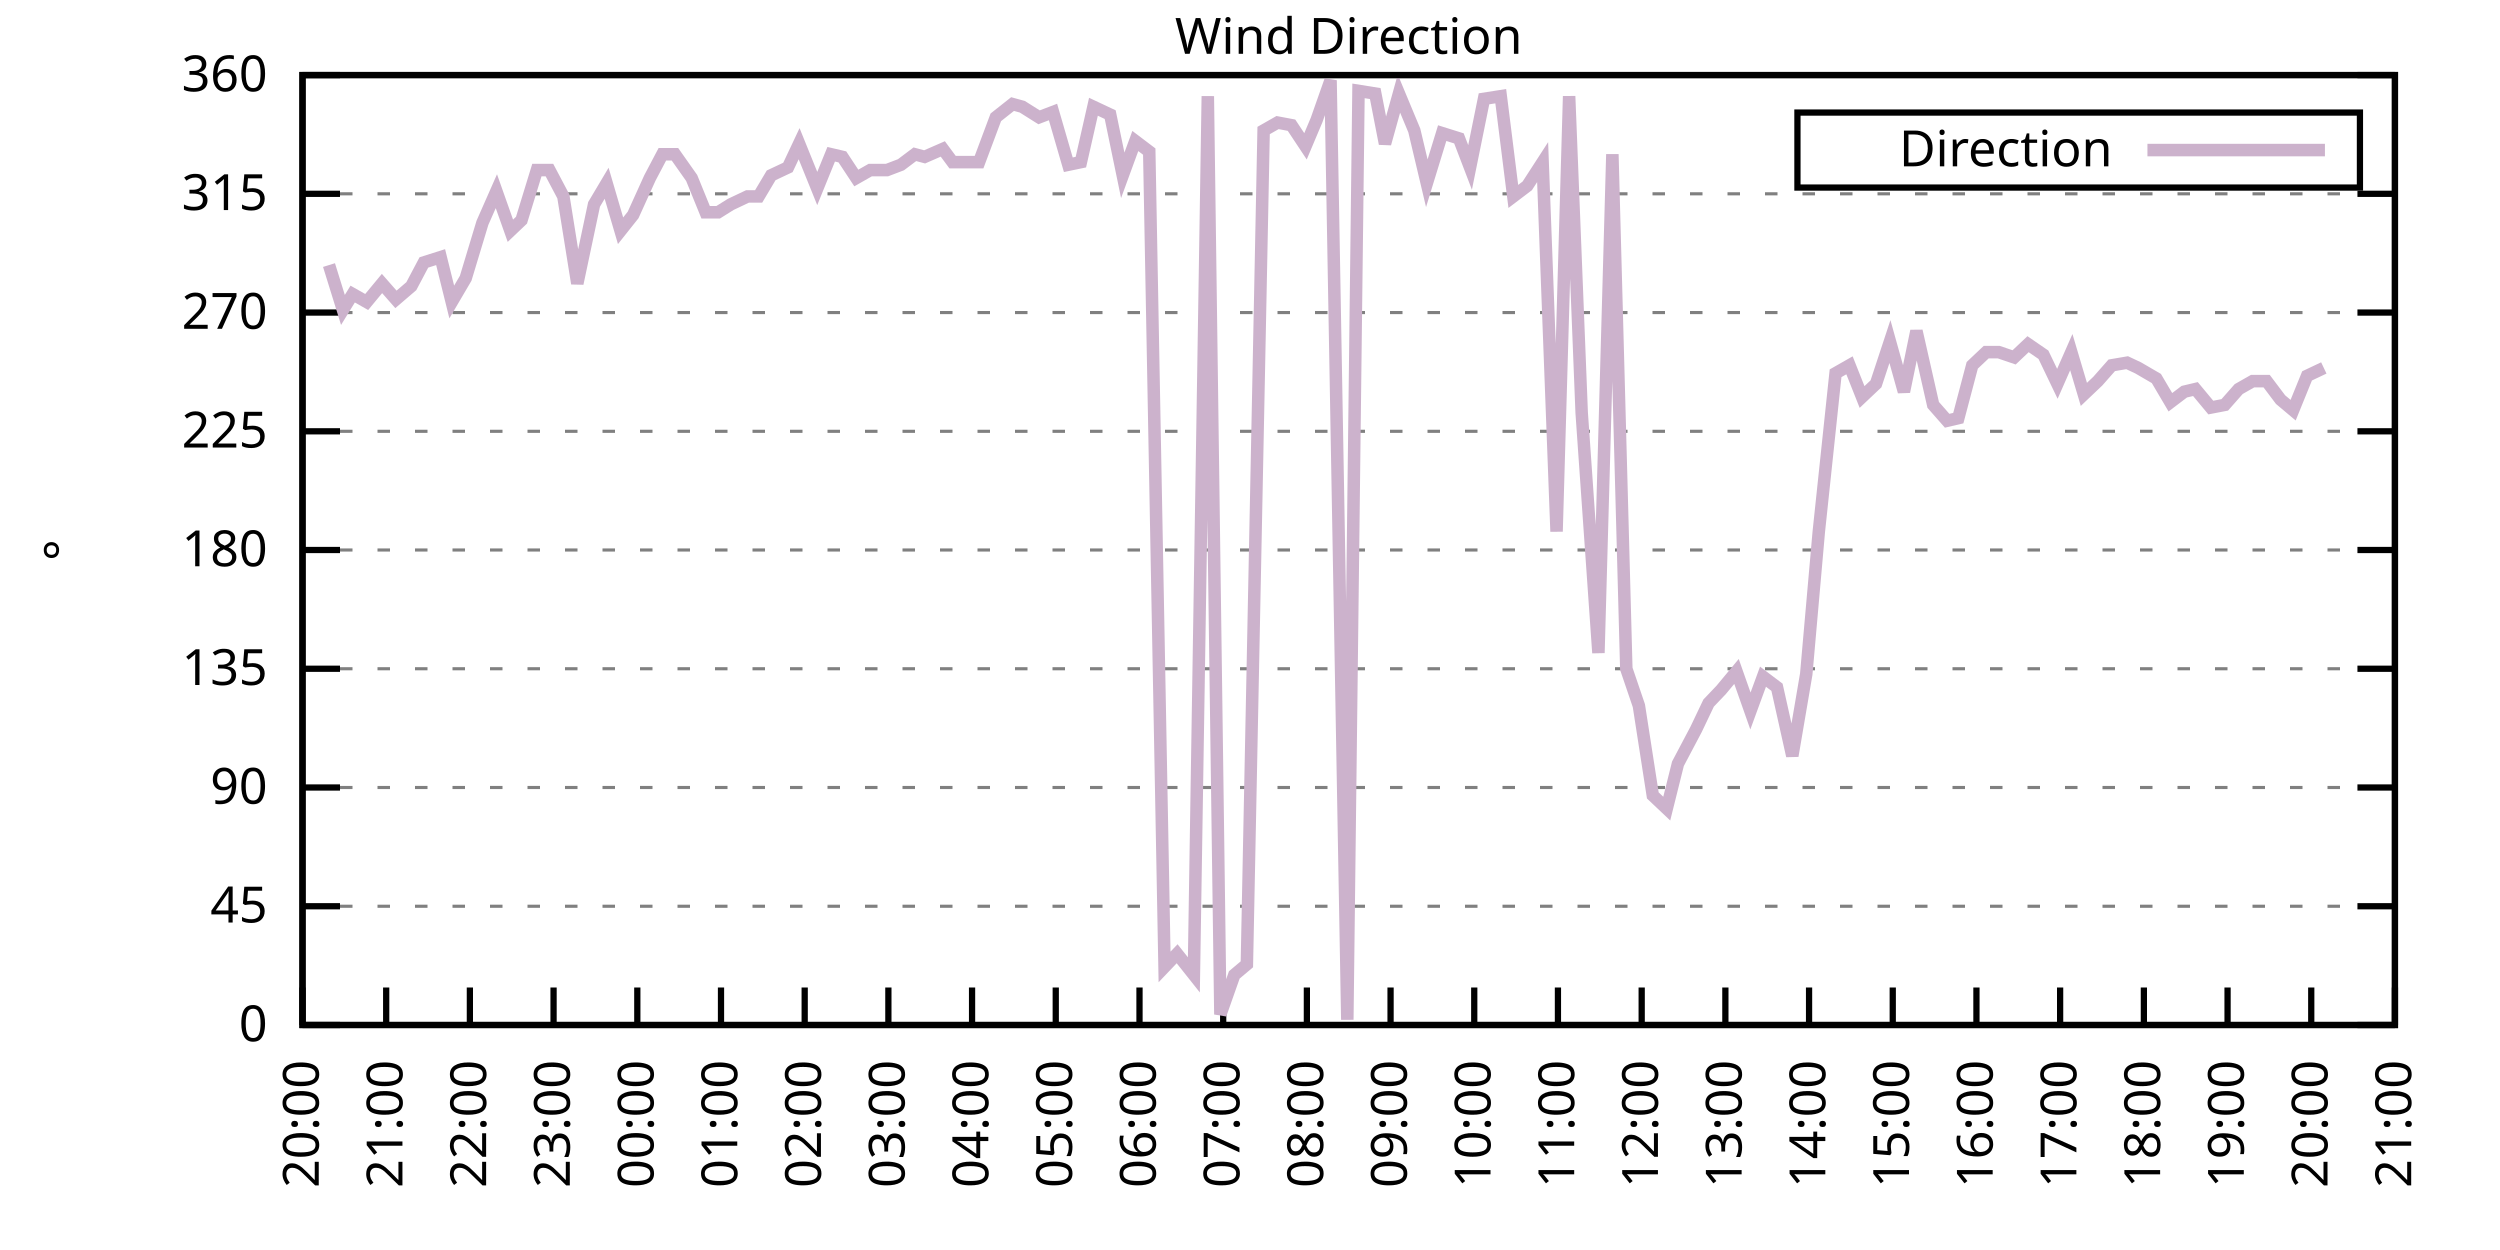
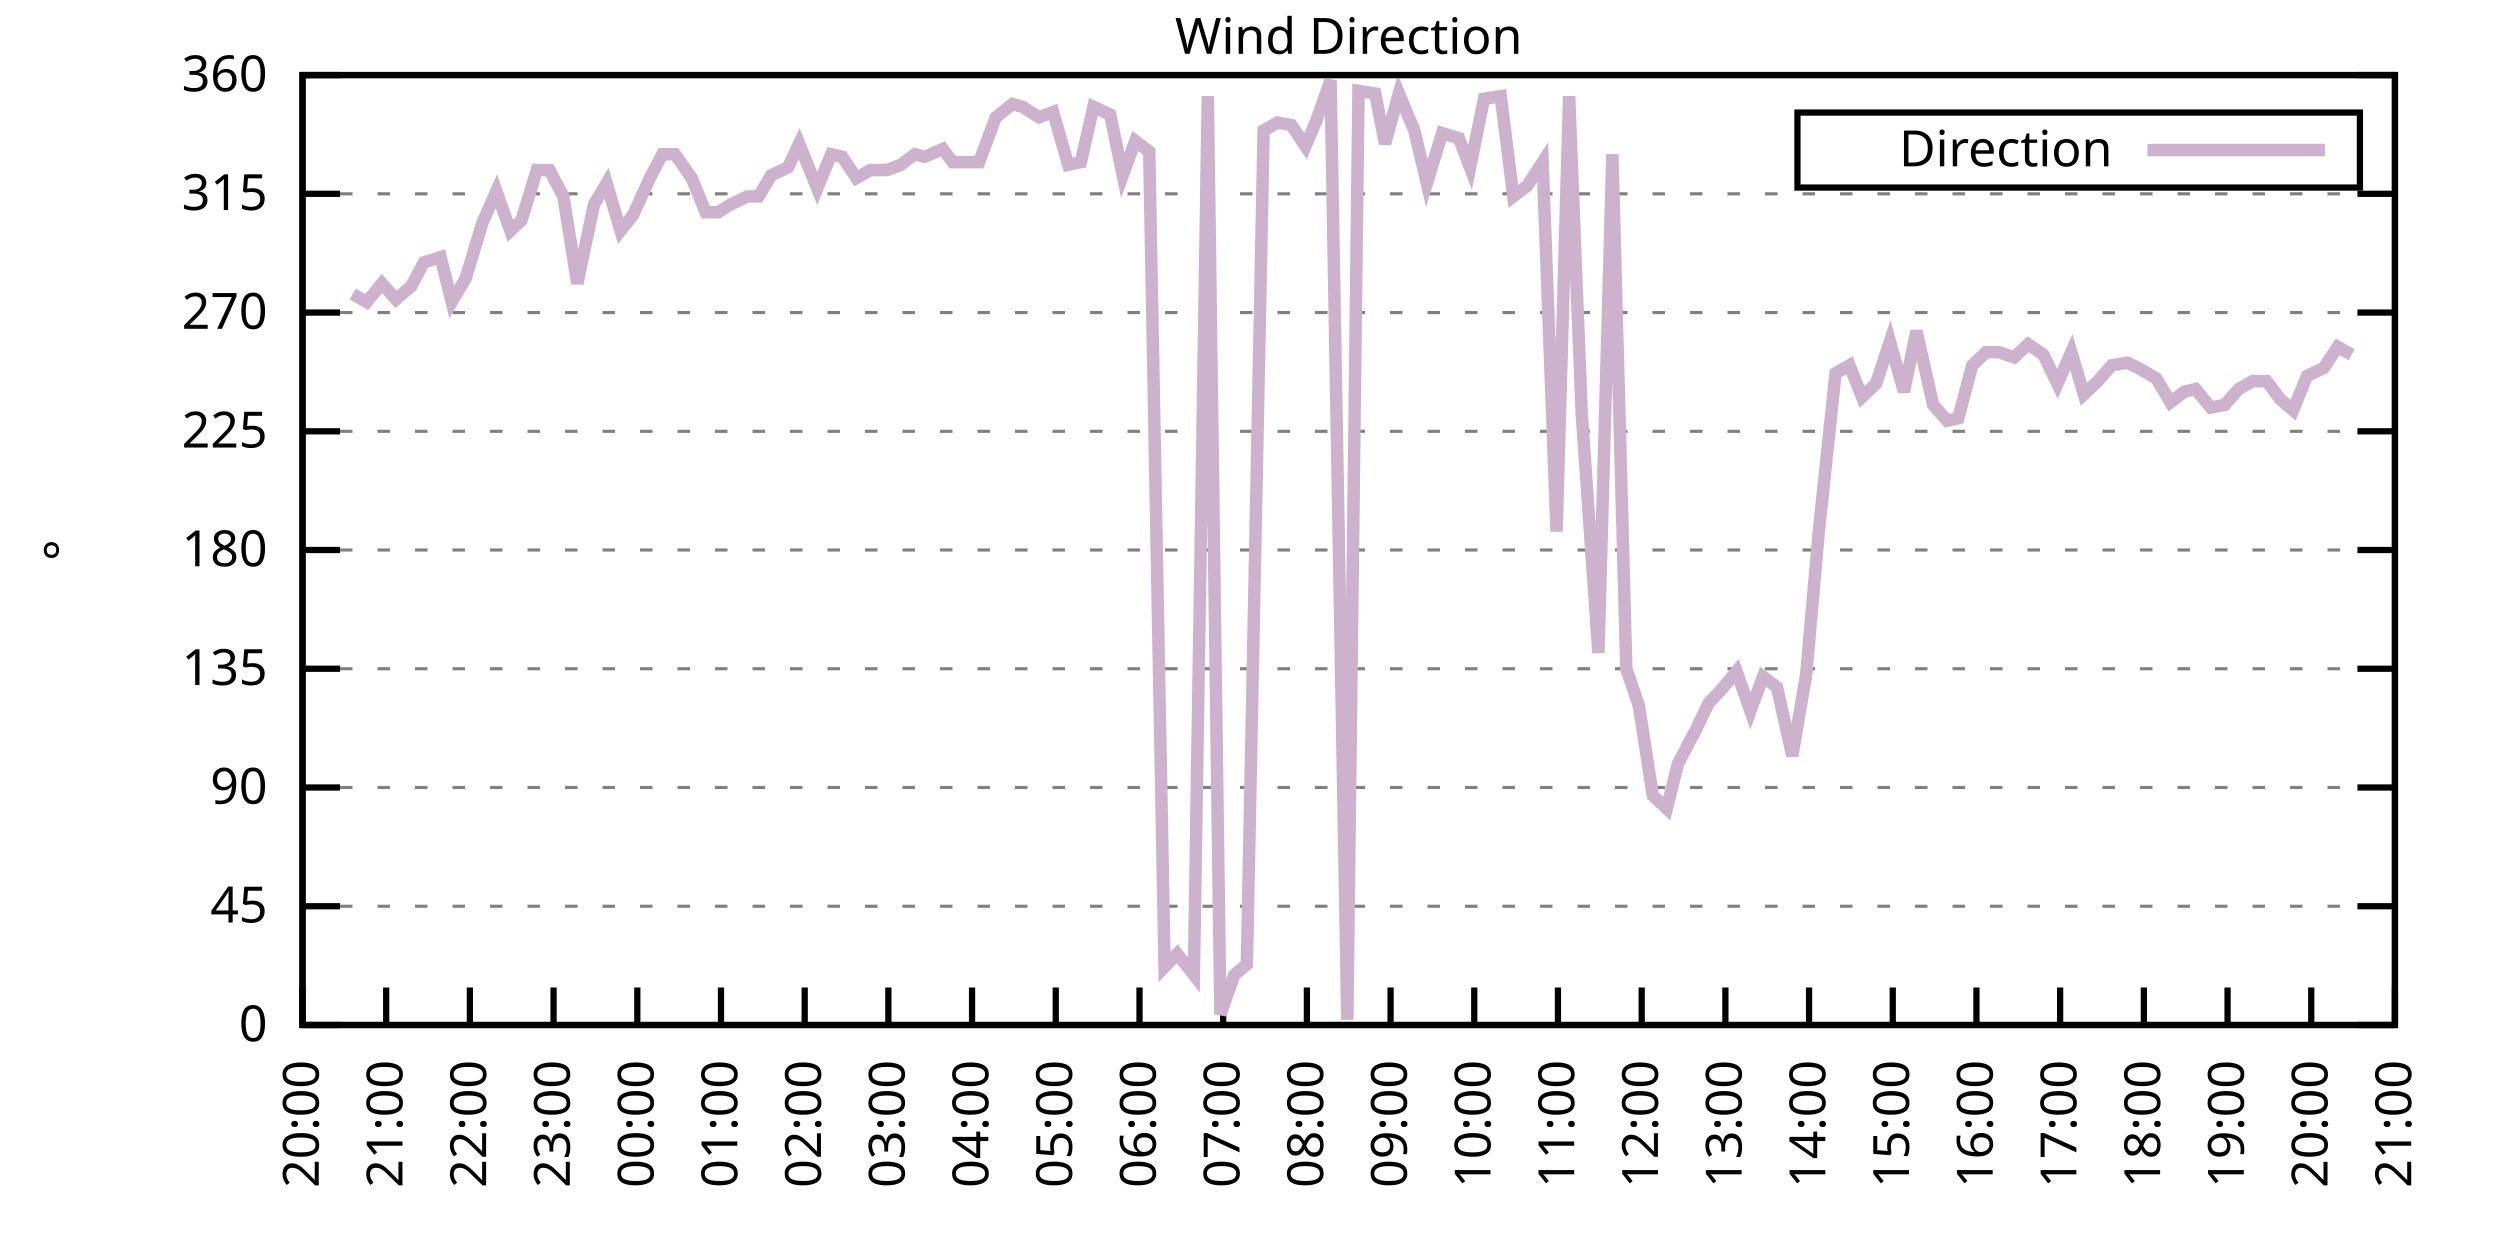
<svg xmlns="http://www.w3.org/2000/svg" xmlns:xlink="http://www.w3.org/1999/xlink" width="400" height="200" viewBox="0 0 400 200">
  <g id="gnuplot_canvas">
    <rect x="0" y="0" width="400" height="200" fill="none" />
    <defs>
      <circle id="gpDot" r="0.5" stroke-width="0.5" stroke="currentColor" />
      <path id="gpPt0" stroke-width="0.333" stroke="currentColor" d="M-1,0 h2 M0,-1 v2" />
      <path id="gpPt1" stroke-width="0.333" stroke="currentColor" d="M-1,-1 L1,1 M1,-1 L-1,1" />
      <path id="gpPt2" stroke-width="0.333" stroke="currentColor" d="M-1,0 L1,0 M0,-1 L0,1 M-1,-1 L1,1 M-1,1 L1,-1" />
      <rect id="gpPt3" stroke-width="0.333" stroke="currentColor" x="-1" y="-1" width="2" height="2" />
      <rect id="gpPt4" stroke-width="0.333" stroke="currentColor" fill="currentColor" x="-1" y="-1" width="2" height="2" />
      <circle id="gpPt5" stroke-width="0.333" stroke="currentColor" cx="0" cy="0" r="1" />
      <use xlink:href="#gpPt5" id="gpPt6" fill="currentColor" stroke="none" />
      <path id="gpPt7" stroke-width="0.333" stroke="currentColor" d="M0,-1.33 L-1.33,0.67 L1.33,0.67 z" />
      <use xlink:href="#gpPt7" id="gpPt8" fill="currentColor" stroke="none" />
      <use xlink:href="#gpPt7" id="gpPt9" stroke="currentColor" transform="rotate(180)" />
      <use xlink:href="#gpPt9" id="gpPt10" fill="currentColor" stroke="none" />
      <use xlink:href="#gpPt3" id="gpPt11" stroke="currentColor" transform="rotate(45)" />
      <use xlink:href="#gpPt11" id="gpPt12" fill="currentColor" stroke="none" />
      <path id="gpPt13" stroke-width="0.333" stroke="currentColor" d="M0,1.330 L1.265,0.411 L0.782,-1.067 L-0.782,-1.076 L-1.265,0.411 z" />
      <use xlink:href="#gpPt13" id="gpPt14" fill="currentColor" stroke="none" />
      <filter id="textbox" filterUnits="objectBoundingBox" x="0" y="0" height="1" width="1">
        <feFlood flood-color="white" flood-opacity="1" result="bgnd" />
        <feComposite in="SourceGraphic" in2="bgnd" operator="atop" />
      </filter>
      <filter id="greybox" filterUnits="objectBoundingBox" x="0" y="0" height="1" width="1">
        <feFlood flood-color="lightgrey" flood-opacity="1" result="grey" />
        <feComposite in="SourceGraphic" in2="grey" operator="atop" />
      </filter>
    </defs>
    <g fill="none" color="white" stroke="currentColor" stroke-width="1.00" stroke-linecap="butt" stroke-linejoin="miter">
</g>
    <g fill="none" color="black" stroke="currentColor" stroke-width="1.00" stroke-linecap="butt" stroke-linejoin="miter">
      <g stroke="none" shape-rendering="crispEdges">
        <polygon fill="rgb(255, 255, 255)" points="48.40,164.00 383.18,164.00 383.18,12.02 48.40,12.02 " />
      </g>
    </g>
    <g fill="none" color="black" stroke="currentColor" stroke-width="1.00" stroke-linecap="butt" stroke-linejoin="miter">
</g>
    <g fill="none" color="black" stroke="black" stroke-width="0.50" stroke-linecap="butt" stroke-linejoin="miter">
</g>
    <g fill="none" color="gray" stroke="currentColor" stroke-width="0.50" stroke-linecap="butt" stroke-linejoin="miter">
      <path stroke="gray" stroke-dasharray="2,4" class="gridline" d="M48.40,164.00 L383.19,164.00  " />
    </g>
    <g fill="none" color="gray" stroke="gray" stroke-width="1.00" stroke-linecap="butt" stroke-linejoin="miter">
</g>
    <g fill="none" color="black" stroke="currentColor" stroke-width="1.00" stroke-linecap="butt" stroke-linejoin="miter">
      <path stroke="black" d="M48.40,164.00 L54.40,164.00 M383.19,164.00 L377.19,164.00  " />
      <g transform="translate(42.80,166.60)" stroke="none" fill="black" font-family="Sans" font-size="8.00" text-anchor="end">
        <text>
          <tspan font-family="Sans"> 0</tspan>
        </text>
      </g>
    </g>
    <g fill="none" color="black" stroke="currentColor" stroke-width="1.00" stroke-linecap="butt" stroke-linejoin="miter">
</g>
    <g fill="none" color="black" stroke="black" stroke-width="0.50" stroke-linecap="butt" stroke-linejoin="miter">
</g>
    <g fill="none" color="gray" stroke="currentColor" stroke-width="0.50" stroke-linecap="butt" stroke-linejoin="miter">
      <path stroke="gray" stroke-dasharray="2,4" class="gridline" d="M48.40,145.00 L383.19,145.00  " />
    </g>
    <g fill="none" color="gray" stroke="gray" stroke-width="1.00" stroke-linecap="butt" stroke-linejoin="miter">
</g>
    <g fill="none" color="black" stroke="currentColor" stroke-width="1.00" stroke-linecap="butt" stroke-linejoin="miter">
      <path stroke="black" d="M48.40,145.00 L54.40,145.00 M383.19,145.00 L377.19,145.00  " />
      <g transform="translate(42.80,147.60)" stroke="none" fill="black" font-family="Sans" font-size="8.00" text-anchor="end">
        <text>
          <tspan font-family="Sans"> 45</tspan>
        </text>
      </g>
    </g>
    <g fill="none" color="black" stroke="currentColor" stroke-width="1.00" stroke-linecap="butt" stroke-linejoin="miter">
</g>
    <g fill="none" color="black" stroke="black" stroke-width="0.50" stroke-linecap="butt" stroke-linejoin="miter">
</g>
    <g fill="none" color="gray" stroke="currentColor" stroke-width="0.50" stroke-linecap="butt" stroke-linejoin="miter">
      <path stroke="gray" stroke-dasharray="2,4" class="gridline" d="M48.40,126.00 L383.19,126.00  " />
    </g>
    <g fill="none" color="gray" stroke="gray" stroke-width="1.00" stroke-linecap="butt" stroke-linejoin="miter">
</g>
    <g fill="none" color="black" stroke="currentColor" stroke-width="1.00" stroke-linecap="butt" stroke-linejoin="miter">
      <path stroke="black" d="M48.40,126.00 L54.40,126.00 M383.19,126.00 L377.19,126.00  " />
      <g transform="translate(42.80,128.60)" stroke="none" fill="black" font-family="Sans" font-size="8.00" text-anchor="end">
        <text>
          <tspan font-family="Sans"> 90</tspan>
        </text>
      </g>
    </g>
    <g fill="none" color="black" stroke="currentColor" stroke-width="1.00" stroke-linecap="butt" stroke-linejoin="miter">
</g>
    <g fill="none" color="black" stroke="black" stroke-width="0.50" stroke-linecap="butt" stroke-linejoin="miter">
</g>
    <g fill="none" color="gray" stroke="currentColor" stroke-width="0.50" stroke-linecap="butt" stroke-linejoin="miter">
      <path stroke="gray" stroke-dasharray="2,4" class="gridline" d="M48.40,107.00 L383.19,107.00  " />
    </g>
    <g fill="none" color="gray" stroke="gray" stroke-width="1.00" stroke-linecap="butt" stroke-linejoin="miter">
</g>
    <g fill="none" color="black" stroke="currentColor" stroke-width="1.00" stroke-linecap="butt" stroke-linejoin="miter">
      <path stroke="black" d="M48.40,107.00 L54.40,107.00 M383.19,107.00 L377.19,107.00  " />
      <g transform="translate(42.80,109.60)" stroke="none" fill="black" font-family="Sans" font-size="8.00" text-anchor="end">
        <text>
          <tspan font-family="Sans"> 135</tspan>
        </text>
      </g>
    </g>
    <g fill="none" color="black" stroke="currentColor" stroke-width="1.00" stroke-linecap="butt" stroke-linejoin="miter">
</g>
    <g fill="none" color="black" stroke="black" stroke-width="0.50" stroke-linecap="butt" stroke-linejoin="miter">
</g>
    <g fill="none" color="gray" stroke="currentColor" stroke-width="0.50" stroke-linecap="butt" stroke-linejoin="miter">
      <path stroke="gray" stroke-dasharray="2,4" class="gridline" d="M48.40,88.00 L383.19,88.00  " />
    </g>
    <g fill="none" color="gray" stroke="gray" stroke-width="1.00" stroke-linecap="butt" stroke-linejoin="miter">
</g>
    <g fill="none" color="black" stroke="currentColor" stroke-width="1.00" stroke-linecap="butt" stroke-linejoin="miter">
      <path stroke="black" d="M48.40,88.00 L54.40,88.00 M383.19,88.00 L377.19,88.00  " />
      <g transform="translate(42.80,90.60)" stroke="none" fill="black" font-family="Sans" font-size="8.00" text-anchor="end">
        <text>
          <tspan font-family="Sans"> 180</tspan>
        </text>
      </g>
    </g>
    <g fill="none" color="black" stroke="currentColor" stroke-width="1.00" stroke-linecap="butt" stroke-linejoin="miter">
</g>
    <g fill="none" color="black" stroke="black" stroke-width="0.50" stroke-linecap="butt" stroke-linejoin="miter">
</g>
    <g fill="none" color="gray" stroke="currentColor" stroke-width="0.50" stroke-linecap="butt" stroke-linejoin="miter">
      <path stroke="gray" stroke-dasharray="2,4" class="gridline" d="M48.40,69.01 L383.19,69.01  " />
    </g>
    <g fill="none" color="gray" stroke="gray" stroke-width="1.00" stroke-linecap="butt" stroke-linejoin="miter">
</g>
    <g fill="none" color="black" stroke="currentColor" stroke-width="1.00" stroke-linecap="butt" stroke-linejoin="miter">
      <path stroke="black" d="M48.40,69.01 L54.40,69.01 M383.19,69.01 L377.19,69.01  " />
      <g transform="translate(42.80,71.61)" stroke="none" fill="black" font-family="Sans" font-size="8.00" text-anchor="end">
        <text>
          <tspan font-family="Sans"> 225</tspan>
        </text>
      </g>
    </g>
    <g fill="none" color="black" stroke="currentColor" stroke-width="1.00" stroke-linecap="butt" stroke-linejoin="miter">
</g>
    <g fill="none" color="black" stroke="black" stroke-width="0.50" stroke-linecap="butt" stroke-linejoin="miter">
</g>
    <g fill="none" color="gray" stroke="currentColor" stroke-width="0.50" stroke-linecap="butt" stroke-linejoin="miter">
      <path stroke="gray" stroke-dasharray="2,4" class="gridline" d="M48.40,50.01 L383.19,50.01  " />
    </g>
    <g fill="none" color="gray" stroke="gray" stroke-width="1.00" stroke-linecap="butt" stroke-linejoin="miter">
</g>
    <g fill="none" color="black" stroke="currentColor" stroke-width="1.00" stroke-linecap="butt" stroke-linejoin="miter">
      <path stroke="black" d="M48.40,50.01 L54.40,50.01 M383.19,50.01 L377.19,50.01  " />
      <g transform="translate(42.80,52.61)" stroke="none" fill="black" font-family="Sans" font-size="8.00" text-anchor="end">
        <text>
          <tspan font-family="Sans"> 270</tspan>
        </text>
      </g>
    </g>
    <g fill="none" color="black" stroke="currentColor" stroke-width="1.00" stroke-linecap="butt" stroke-linejoin="miter">
</g>
    <g fill="none" color="black" stroke="black" stroke-width="0.50" stroke-linecap="butt" stroke-linejoin="miter">
</g>
    <g fill="none" color="gray" stroke="currentColor" stroke-width="0.50" stroke-linecap="butt" stroke-linejoin="miter">
      <path stroke="gray" stroke-dasharray="2,4" class="gridline" d="M48.40,31.01 L383.19,31.01  " />
    </g>
    <g fill="none" color="gray" stroke="gray" stroke-width="1.00" stroke-linecap="butt" stroke-linejoin="miter">
</g>
    <g fill="none" color="black" stroke="currentColor" stroke-width="1.00" stroke-linecap="butt" stroke-linejoin="miter">
      <path stroke="black" d="M48.40,31.01 L54.40,31.01 M383.19,31.01 L377.19,31.01  " />
      <g transform="translate(42.80,33.61)" stroke="none" fill="black" font-family="Sans" font-size="8.00" text-anchor="end">
        <text>
          <tspan font-family="Sans"> 315</tspan>
        </text>
      </g>
    </g>
    <g fill="none" color="black" stroke="currentColor" stroke-width="1.00" stroke-linecap="butt" stroke-linejoin="miter">
</g>
    <g fill="none" color="black" stroke="black" stroke-width="0.50" stroke-linecap="butt" stroke-linejoin="miter">
</g>
    <g fill="none" color="gray" stroke="currentColor" stroke-width="0.50" stroke-linecap="butt" stroke-linejoin="miter">
      <path stroke="gray" stroke-dasharray="2,4" class="gridline" d="M48.40,12.01 L383.19,12.01  " />
    </g>
    <g fill="none" color="gray" stroke="gray" stroke-width="1.00" stroke-linecap="butt" stroke-linejoin="miter">
</g>
    <g fill="none" color="black" stroke="currentColor" stroke-width="1.00" stroke-linecap="butt" stroke-linejoin="miter">
      <path stroke="black" d="M48.40,12.01 L54.40,12.01 M383.19,12.01 L377.19,12.01  " />
      <g transform="translate(42.80,14.61)" stroke="none" fill="black" font-family="Sans" font-size="8.00" text-anchor="end">
        <text>
          <tspan font-family="Sans"> 360</tspan>
        </text>
      </g>
    </g>
    <g fill="none" color="black" stroke="currentColor" stroke-width="1.00" stroke-linecap="butt" stroke-linejoin="miter">
      <path stroke="black" d="M48.40,164.00 L48.40,158.00  " />
      <g transform="translate(51.00,169.60) rotate(270.00)" stroke="none" fill="black" font-family="Sans" font-size="8.00" text-anchor="end">
        <text>
          <tspan font-family="Sans">20:00</tspan>
        </text>
      </g>
    </g>
    <g fill="none" color="black" stroke="currentColor" stroke-width="1.00" stroke-linecap="butt" stroke-linejoin="miter">
      <path stroke="black" d="M61.79,164.00 L61.79,158.00  " />
      <g transform="translate(64.39,169.60) rotate(270.00)" stroke="none" fill="black" font-family="Sans" font-size="8.00" text-anchor="end">
        <text>
          <tspan font-family="Sans">21:00</tspan>
        </text>
      </g>
    </g>
    <g fill="none" color="black" stroke="currentColor" stroke-width="1.00" stroke-linecap="butt" stroke-linejoin="miter">
      <path stroke="black" d="M75.18,164.00 L75.18,158.00  " />
      <g transform="translate(77.78,169.60) rotate(270.00)" stroke="none" fill="black" font-family="Sans" font-size="8.00" text-anchor="end">
        <text>
          <tspan font-family="Sans">22:00</tspan>
        </text>
      </g>
    </g>
    <g fill="none" color="black" stroke="currentColor" stroke-width="1.00" stroke-linecap="butt" stroke-linejoin="miter">
      <path stroke="black" d="M88.57,164.00 L88.57,158.00  " />
      <g transform="translate(91.17,169.60) rotate(270.00)" stroke="none" fill="black" font-family="Sans" font-size="8.00" text-anchor="end">
        <text>
          <tspan font-family="Sans">23:00</tspan>
        </text>
      </g>
    </g>
    <g fill="none" color="black" stroke="currentColor" stroke-width="1.00" stroke-linecap="butt" stroke-linejoin="miter">
      <path stroke="black" d="M101.97,164.00 L101.97,158.00  " />
      <g transform="translate(104.57,169.60) rotate(270.00)" stroke="none" fill="black" font-family="Sans" font-size="8.00" text-anchor="end">
        <text>
          <tspan font-family="Sans">00:00</tspan>
        </text>
      </g>
    </g>
    <g fill="none" color="black" stroke="currentColor" stroke-width="1.00" stroke-linecap="butt" stroke-linejoin="miter">
      <path stroke="black" d="M115.36,164.00 L115.36,158.00  " />
      <g transform="translate(117.96,169.60) rotate(270.00)" stroke="none" fill="black" font-family="Sans" font-size="8.00" text-anchor="end">
        <text>
          <tspan font-family="Sans">01:00</tspan>
        </text>
      </g>
    </g>
    <g fill="none" color="black" stroke="currentColor" stroke-width="1.00" stroke-linecap="butt" stroke-linejoin="miter">
      <path stroke="black" d="M128.75,164.00 L128.75,158.00  " />
      <g transform="translate(131.35,169.60) rotate(270.00)" stroke="none" fill="black" font-family="Sans" font-size="8.00" text-anchor="end">
        <text>
          <tspan font-family="Sans">02:00</tspan>
        </text>
      </g>
    </g>
    <g fill="none" color="black" stroke="currentColor" stroke-width="1.00" stroke-linecap="butt" stroke-linejoin="miter">
      <path stroke="black" d="M142.14,164.00 L142.14,158.00  " />
      <g transform="translate(144.74,169.60) rotate(270.00)" stroke="none" fill="black" font-family="Sans" font-size="8.00" text-anchor="end">
        <text>
          <tspan font-family="Sans">03:00</tspan>
        </text>
      </g>
    </g>
    <g fill="none" color="black" stroke="currentColor" stroke-width="1.00" stroke-linecap="butt" stroke-linejoin="miter">
      <path stroke="black" d="M155.53,164.00 L155.53,158.00  " />
      <g transform="translate(158.13,169.60) rotate(270.00)" stroke="none" fill="black" font-family="Sans" font-size="8.00" text-anchor="end">
        <text>
          <tspan font-family="Sans">04:00</tspan>
        </text>
      </g>
    </g>
    <g fill="none" color="black" stroke="currentColor" stroke-width="1.00" stroke-linecap="butt" stroke-linejoin="miter">
      <path stroke="black" d="M168.92,164.00 L168.92,158.00  " />
      <g transform="translate(171.52,169.60) rotate(270.00)" stroke="none" fill="black" font-family="Sans" font-size="8.00" text-anchor="end">
        <text>
          <tspan font-family="Sans">05:00</tspan>
        </text>
      </g>
    </g>
    <g fill="none" color="black" stroke="currentColor" stroke-width="1.00" stroke-linecap="butt" stroke-linejoin="miter">
      <path stroke="black" d="M182.32,164.00 L182.32,158.00  " />
      <g transform="translate(184.92,169.60) rotate(270.00)" stroke="none" fill="black" font-family="Sans" font-size="8.00" text-anchor="end">
        <text>
          <tspan font-family="Sans">06:00</tspan>
        </text>
      </g>
    </g>
    <g fill="none" color="black" stroke="currentColor" stroke-width="1.00" stroke-linecap="butt" stroke-linejoin="miter">
      <path stroke="black" d="M195.71,164.00 L195.71,158.00  " />
      <g transform="translate(198.31,169.60) rotate(270.00)" stroke="none" fill="black" font-family="Sans" font-size="8.00" text-anchor="end">
        <text>
          <tspan font-family="Sans">07:00</tspan>
        </text>
      </g>
    </g>
    <g fill="none" color="black" stroke="currentColor" stroke-width="1.00" stroke-linecap="butt" stroke-linejoin="miter">
      <path stroke="black" d="M209.10,164.00 L209.10,158.00  " />
      <g transform="translate(211.70,169.60) rotate(270.00)" stroke="none" fill="black" font-family="Sans" font-size="8.00" text-anchor="end">
        <text>
          <tspan font-family="Sans">08:00</tspan>
        </text>
      </g>
    </g>
    <g fill="none" color="black" stroke="currentColor" stroke-width="1.00" stroke-linecap="butt" stroke-linejoin="miter">
      <path stroke="black" d="M222.49,164.00 L222.49,158.00  " />
      <g transform="translate(225.09,169.60) rotate(270.00)" stroke="none" fill="black" font-family="Sans" font-size="8.00" text-anchor="end">
        <text>
          <tspan font-family="Sans">09:00</tspan>
        </text>
      </g>
    </g>
    <g fill="none" color="black" stroke="currentColor" stroke-width="1.00" stroke-linecap="butt" stroke-linejoin="miter">
      <path stroke="black" d="M235.88,164.00 L235.88,158.00  " />
      <g transform="translate(238.48,169.60) rotate(270.00)" stroke="none" fill="black" font-family="Sans" font-size="8.00" text-anchor="end">
        <text>
          <tspan font-family="Sans">10:00</tspan>
        </text>
      </g>
    </g>
    <g fill="none" color="black" stroke="currentColor" stroke-width="1.00" stroke-linecap="butt" stroke-linejoin="miter">
      <path stroke="black" d="M249.27,164.00 L249.27,158.00  " />
      <g transform="translate(251.87,169.60) rotate(270.00)" stroke="none" fill="black" font-family="Sans" font-size="8.00" text-anchor="end">
        <text>
          <tspan font-family="Sans">11:00</tspan>
        </text>
      </g>
    </g>
    <g fill="none" color="black" stroke="currentColor" stroke-width="1.00" stroke-linecap="butt" stroke-linejoin="miter">
      <path stroke="black" d="M262.67,164.00 L262.67,158.00  " />
      <g transform="translate(265.27,169.60) rotate(270.00)" stroke="none" fill="black" font-family="Sans" font-size="8.00" text-anchor="end">
        <text>
          <tspan font-family="Sans">12:00</tspan>
        </text>
      </g>
    </g>
    <g fill="none" color="black" stroke="currentColor" stroke-width="1.00" stroke-linecap="butt" stroke-linejoin="miter">
      <path stroke="black" d="M276.06,164.00 L276.06,158.00  " />
      <g transform="translate(278.66,169.60) rotate(270.00)" stroke="none" fill="black" font-family="Sans" font-size="8.00" text-anchor="end">
        <text>
          <tspan font-family="Sans">13:00</tspan>
        </text>
      </g>
    </g>
    <g fill="none" color="black" stroke="currentColor" stroke-width="1.00" stroke-linecap="butt" stroke-linejoin="miter">
      <path stroke="black" d="M289.45,164.00 L289.45,158.00  " />
      <g transform="translate(292.05,169.60) rotate(270.00)" stroke="none" fill="black" font-family="Sans" font-size="8.00" text-anchor="end">
        <text>
          <tspan font-family="Sans">14:00</tspan>
        </text>
      </g>
    </g>
    <g fill="none" color="black" stroke="currentColor" stroke-width="1.00" stroke-linecap="butt" stroke-linejoin="miter">
      <path stroke="black" d="M302.84,164.00 L302.84,158.00  " />
      <g transform="translate(305.44,169.60) rotate(270.00)" stroke="none" fill="black" font-family="Sans" font-size="8.00" text-anchor="end">
        <text>
          <tspan font-family="Sans">15:00</tspan>
        </text>
      </g>
    </g>
    <g fill="none" color="black" stroke="currentColor" stroke-width="1.00" stroke-linecap="butt" stroke-linejoin="miter">
      <path stroke="black" d="M316.23,164.00 L316.23,158.00  " />
      <g transform="translate(318.83,169.60) rotate(270.00)" stroke="none" fill="black" font-family="Sans" font-size="8.00" text-anchor="end">
        <text>
          <tspan font-family="Sans">16:00</tspan>
        </text>
      </g>
    </g>
    <g fill="none" color="black" stroke="currentColor" stroke-width="1.00" stroke-linecap="butt" stroke-linejoin="miter">
      <path stroke="black" d="M329.62,164.00 L329.62,158.00  " />
      <g transform="translate(332.22,169.60) rotate(270.00)" stroke="none" fill="black" font-family="Sans" font-size="8.00" text-anchor="end">
        <text>
          <tspan font-family="Sans">17:00</tspan>
        </text>
      </g>
    </g>
    <g fill="none" color="black" stroke="currentColor" stroke-width="1.00" stroke-linecap="butt" stroke-linejoin="miter">
      <path stroke="black" d="M343.02,164.00 L343.02,158.00  " />
      <g transform="translate(345.62,169.60) rotate(270.00)" stroke="none" fill="black" font-family="Sans" font-size="8.00" text-anchor="end">
        <text>
          <tspan font-family="Sans">18:00</tspan>
        </text>
      </g>
    </g>
    <g fill="none" color="black" stroke="currentColor" stroke-width="1.00" stroke-linecap="butt" stroke-linejoin="miter">
      <path stroke="black" d="M356.41,164.00 L356.41,158.00  " />
      <g transform="translate(359.01,169.60) rotate(270.00)" stroke="none" fill="black" font-family="Sans" font-size="8.00" text-anchor="end">
        <text>
          <tspan font-family="Sans">19:00</tspan>
        </text>
      </g>
    </g>
    <g fill="none" color="black" stroke="currentColor" stroke-width="1.00" stroke-linecap="butt" stroke-linejoin="miter">
      <path stroke="black" d="M369.80,164.00 L369.80,158.00  " />
      <g transform="translate(372.40,169.60) rotate(270.00)" stroke="none" fill="black" font-family="Sans" font-size="8.00" text-anchor="end">
        <text>
          <tspan font-family="Sans">20:00</tspan>
        </text>
      </g>
    </g>
    <g fill="none" color="black" stroke="currentColor" stroke-width="1.00" stroke-linecap="butt" stroke-linejoin="miter">
      <path stroke="black" d="M383.19,164.00 L383.19,158.00  " />
      <g transform="translate(385.79,169.60) rotate(270.00)" stroke="none" fill="black" font-family="Sans" font-size="8.00" text-anchor="end">
        <text>
          <tspan font-family="Sans">21:00</tspan>
        </text>
      </g>
    </g>
    <g fill="none" color="black" stroke="currentColor" stroke-width="1.00" stroke-linecap="butt" stroke-linejoin="miter">
</g>
    <g fill="none" color="black" stroke="currentColor" stroke-width="1.00" stroke-linecap="butt" stroke-linejoin="miter">
      <path stroke="black" d="M48.40,12.01 L48.40,164.00 L383.19,164.00 L383.19,12.01 L48.40,12.01 Z  " />
    </g>
    <g fill="none" color="black" stroke="currentColor" stroke-width="1.00" stroke-linecap="butt" stroke-linejoin="miter">
</g>
    <g fill="none" color="black" stroke="currentColor" stroke-width="1.00" stroke-linecap="butt" stroke-linejoin="miter">
      <path stroke="black" d="M287.59,30.01 L287.59,18.01 L377.59,18.01 L377.59,30.01 L287.59,30.01 Z  " />
    </g>
    <g id="Wind_direction_plot_1">
      <g fill="none" color="white" stroke="black" stroke-width="2.00" stroke-linecap="butt" stroke-linejoin="miter">
</g>
      <g fill="none" color="black" stroke="currentColor" stroke-width="2.00" stroke-linecap="butt" stroke-linejoin="miter">
        <g transform="translate(337.99,26.61)" stroke="none" fill="black" font-family="Sans" font-size="8.00" text-anchor="end">
          <text>
            <tspan font-family="Sans">Direction</tspan>
          </text>
        </g>
      </g>
      <g fill="none" color="black" stroke="currentColor" stroke-width="2.00" stroke-linecap="butt" stroke-linejoin="miter">
-         <path stroke="rgb(204, 178, 204)" d="M343.59,24.01 L371.99,24.01 M52.64,42.41 L54.87,49.59 L56.43,47.05 L58.67,48.32 L61.12,45.36 L63.35,47.90   L65.81,45.79 L67.82,41.99 L70.50,41.14 L72.28,48.32 L74.51,44.52 L77.19,35.65 L79.42,30.59 L81.66,36.92   L83.44,35.23 L85.90,27.21 L87.91,27.21 L90.14,31.43 L92.37,45.36 L95.05,32.70 L97.06,29.32 L99.29,36.92   L101.30,34.39 L103.98,28.48 L105.98,24.68 L107.99,24.68 L110.67,28.48 L112.90,33.96 L114.91,33.96 L116.92,32.70   L119.60,31.43 L121.38,31.43 L123.39,28.05 L126.07,26.79 L127.86,22.99 L130.76,30.16 L132.99,24.68 L134.78,25.10   L137.01,28.48 L139.24,27.21 L141.92,27.21 L144.15,26.36 L146.38,24.68 L147.94,25.10 L150.85,23.83 L152.41,25.94   L155.09,25.94 L156.65,25.94 L159.33,18.77 L162.01,16.65 L163.57,17.08 L166.25,18.77 L168.48,17.92 L170.93,26.36   L172.94,25.94 L174.95,17.08 L177.63,18.34 L179.64,28.05 L181.65,22.56 L183.88,24.25 L186.33,154.71 L188.34,152.60   L191.02,155.98 L193.25,15.39 L195.26,162.31 L197.49,155.98 L199.50,154.29 L202.18,20.88 L204.41,19.61 L206.64,20.03   L208.88,23.41 L210.66,19.19 L212.89,12.85 L215.57,163.16 L217.36,14.54 L220.04,14.97 L221.60,22.99 L223.83,14.97   L226.29,20.88 L228.29,29.32 L230.75,21.30 L233.43,22.14 L235.21,26.79 L237.44,15.81 L240.12,15.39 L242.13,31.43   L244.36,29.74 L246.82,25.94 L249.05,85.05 L251.06,15.39 L253.07,66.05 L255.75,104.47 L257.98,24.68 L260.21,107.00   L262.22,112.91 L264.45,127.27 L266.68,129.38 L268.47,122.20 L271.37,116.71 L273.38,112.49 L275.39,110.38 L277.84,107.43   L280.07,113.76 L282.08,108.27 L284.32,109.96 L286.77,120.94 L289.00,107.85 L291.01,85.05 L293.69,59.72 L295.92,58.45   L297.93,63.52 L300.16,61.41 L302.39,54.65 L304.63,62.67 L306.63,52.96 L309.31,64.78 L311.54,67.32 L313.33,66.90   L315.56,58.45 L317.79,56.34 L319.80,56.34 L322.26,57.18 L324.49,55.07 L326.95,56.76 L329.18,61.41 L331.41,56.34   L333.42,63.10 L335.65,60.98 L337.88,58.45 L340.34,58.03 L342.12,58.87 L345.02,60.56 L347.26,64.36 L349.49,62.67   L351.27,62.25 L353.73,65.21 L355.96,64.78 L358.19,62.25 L360.42,60.98 L362.66,60.98 L364.89,63.94 L366.90,65.63   L369.13,60.14 L371.81,58.87  " />
+         <path stroke="rgb(204, 178, 204)" d="M343.59,24.01 L371.99,24.01 M56.43,47.05 L58.67,48.32 L61.12,45.36 L63.35,47.90 L65.81,45.79 L67.82,41.99   L70.50,41.14 L72.28,48.32 L74.51,44.52 L77.19,35.65 L79.42,30.59 L81.66,36.92 L83.44,35.23 L85.90,27.21   L87.91,27.21 L90.14,31.43 L92.37,45.36 L95.05,32.70 L97.06,29.32 L99.29,36.92 L101.30,34.39 L103.98,28.48   L105.98,24.68 L107.99,24.68 L110.67,28.48 L112.90,33.96 L114.91,33.96 L116.92,32.70 L119.60,31.43 L121.38,31.43   L123.39,28.05 L126.07,26.79 L127.86,22.99 L130.76,30.16 L132.99,24.68 L134.78,25.10 L137.01,28.48 L139.24,27.21   L141.92,27.21 L144.15,26.36 L146.38,24.68 L147.94,25.10 L150.85,23.83 L152.41,25.94 L155.09,25.94 L156.65,25.94   L159.33,18.77 L162.01,16.65 L163.57,17.08 L166.25,18.77 L168.48,17.92 L170.93,26.36 L172.94,25.94 L174.95,17.08   L177.63,18.34 L179.64,28.05 L181.65,22.56 L183.88,24.25 L186.33,154.71 L188.34,152.60 L191.02,155.98 L193.25,15.39   L195.26,162.31 L197.49,155.98 L199.50,154.29 L202.18,20.88 L204.41,19.61 L206.64,20.03 L208.88,23.41 L210.66,19.19   L212.89,12.85 L215.57,163.16 L217.36,14.54 L220.04,14.97 L221.60,22.99 L223.83,14.97 L226.29,20.88 L228.29,29.32   L230.75,21.30 L233.43,22.14 L235.21,26.79 L237.44,15.81 L240.12,15.39 L242.13,31.43 L244.36,29.74 L246.82,25.94   L249.05,85.05 L251.06,15.39 L253.07,66.05 L255.75,104.47 L257.98,24.68 L260.21,107.00 L262.22,112.91 L264.45,127.27   L266.68,129.38 L268.47,122.20 L271.37,116.71 L273.38,112.49 L275.39,110.38 L277.84,107.43 L280.07,113.76 L282.08,108.27   L284.32,109.96 L286.77,120.94 L289.00,107.85 L291.01,85.05 L293.69,59.72 L295.92,58.45 L297.93,63.52 L300.16,61.41   L302.39,54.65 L304.63,62.67 L306.63,52.96 L309.31,64.78 L311.54,67.32 L313.33,66.90 L315.56,58.45 L317.79,56.34   L319.80,56.34 L322.26,57.18 L324.49,55.07 L326.95,56.76 L329.18,61.41 L331.41,56.34 L333.42,63.10 L335.65,60.98   L337.88,58.45 L340.34,58.03 L342.12,58.87 L345.02,60.56 L347.26,64.36 L349.49,62.67 L351.27,62.25 L353.73,65.21   L355.96,64.78 L358.19,62.25 L360.42,60.98 L362.66,60.98 L364.89,63.94 L366.90,65.63 L369.13,60.14 L371.81,58.87   L374.04,55.50 L376.27,56.76  " />
      </g>
    </g>
    <g fill="none" color="black" stroke="currentColor" stroke-width="2.00" stroke-linecap="butt" stroke-linejoin="miter">
</g>
    <g fill="none" color="black" stroke="black" stroke-width="1.00" stroke-linecap="butt" stroke-linejoin="miter">
</g>
    <g fill="none" color="black" stroke="currentColor" stroke-width="1.00" stroke-linecap="butt" stroke-linejoin="miter">
      <path stroke="black" d="M48.40,12.01 L48.40,164.00 L383.19,164.00 L383.19,12.01 L48.40,12.01 Z  " />
      <g transform="translate(12.80,88.01) rotate(270.00)" stroke="none" fill="black" font-family="Sans" font-size="8.00" text-anchor="middle">
        <text>
          <tspan font-family="Sans">°</tspan>
        </text>
      </g>
    </g>
    <g fill="none" color="black" stroke="currentColor" stroke-width="1.00" stroke-linecap="butt" stroke-linejoin="miter">
</g>
    <g fill="none" color="black" stroke="currentColor" stroke-width="1.00" stroke-linecap="butt" stroke-linejoin="miter">
      <g transform="translate(215.79,8.61)" stroke="none" fill="black" font-family="Sans" font-size="8.00" text-anchor="middle">
        <text>
          <tspan font-family="Sans">Wind Direction</tspan>
        </text>
      </g>
    </g>
    <g fill="none" color="black" stroke="currentColor" stroke-width="1.00" stroke-linecap="butt" stroke-linejoin="miter">
</g>
  </g>
</svg>
